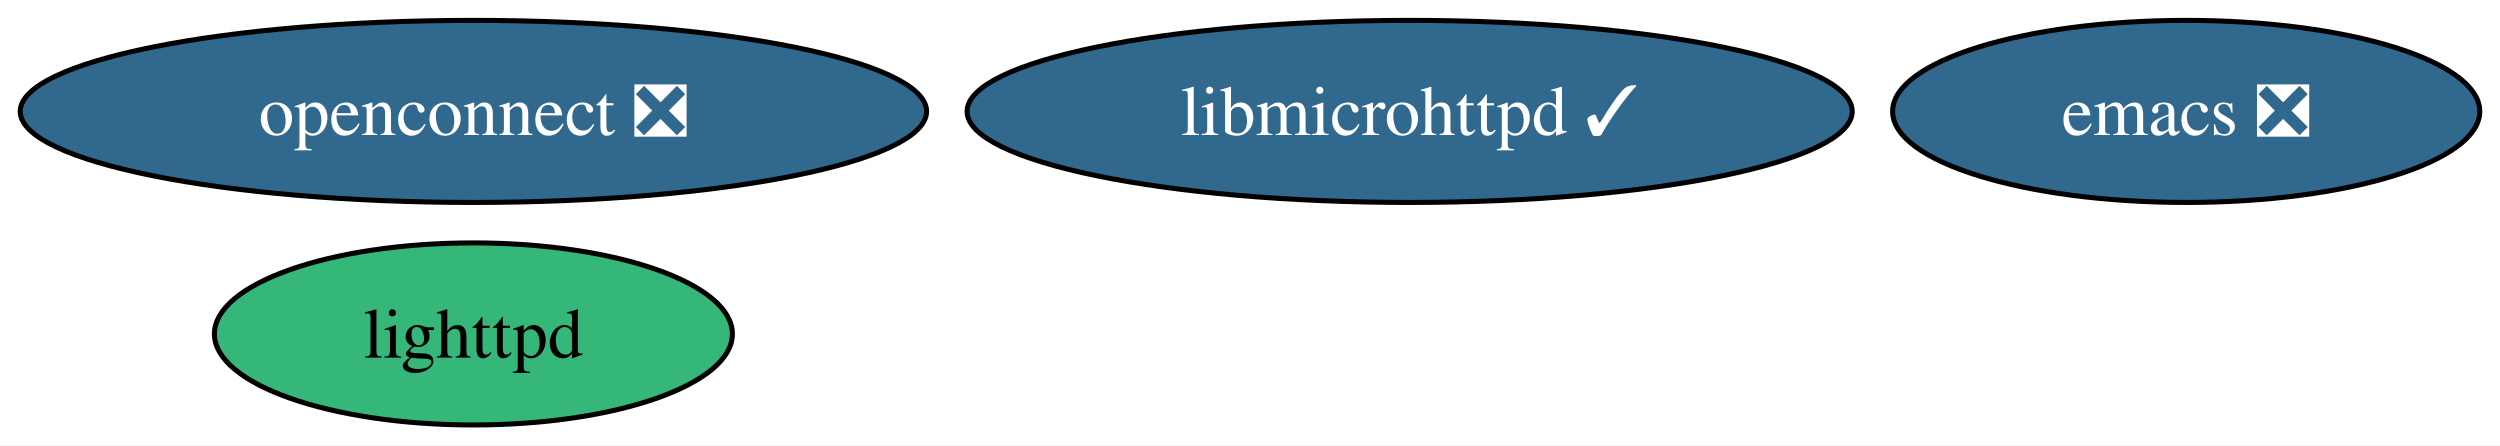
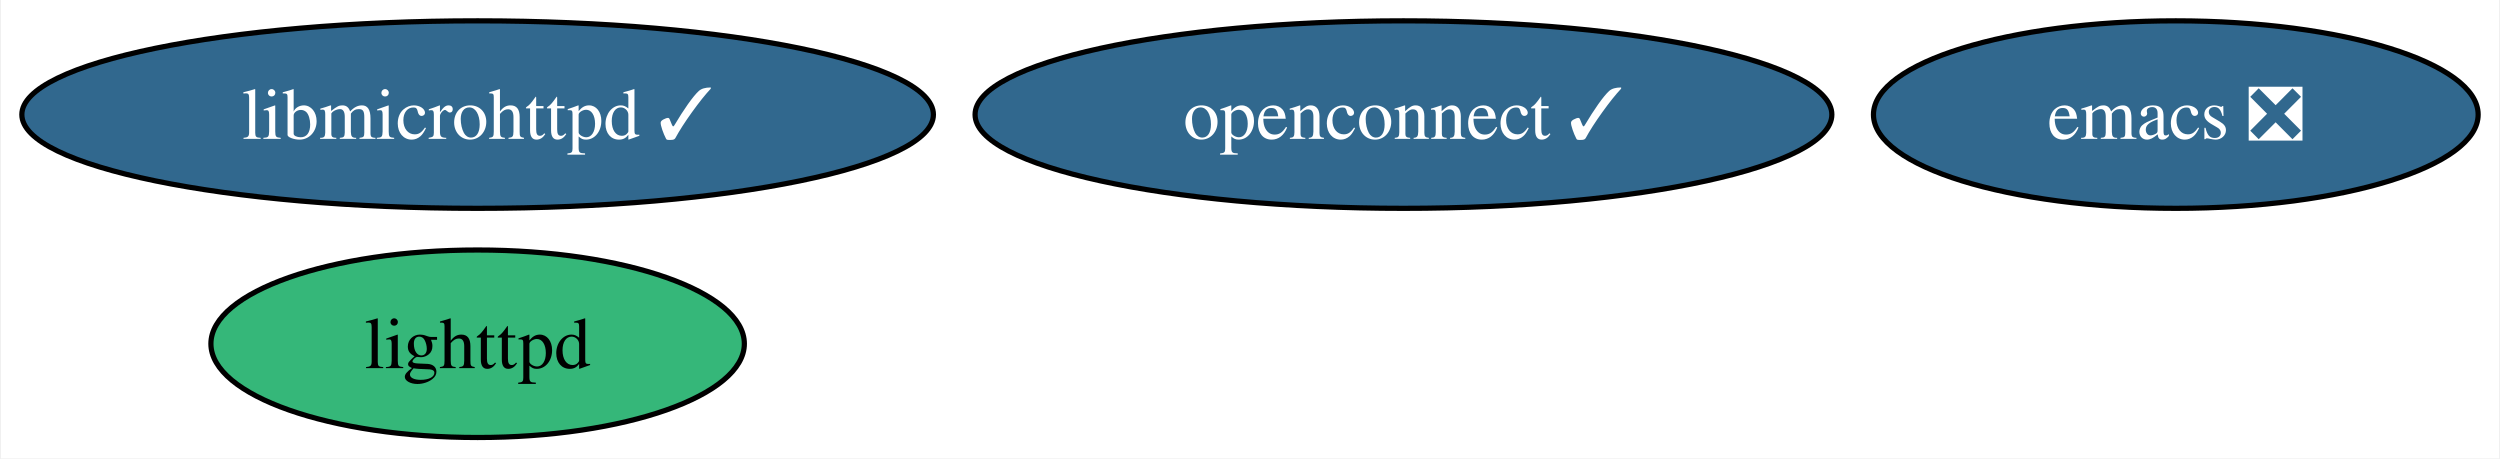
- <svg xmlns="http://www.w3.org/2000/svg" xmlns:xlink="http://www.w3.org/1999/xlink" width="494pt" height="88pt" viewBox="0.00 0.00 494.34 88.00">
+ <svg xmlns="http://www.w3.org/2000/svg" xmlns:xlink="http://www.w3.org/1999/xlink" width="480pt" height="88pt" viewBox="0.00 0.00 479.61 88.00">
  <g id="graph0" class="graph" transform="scale(1 1) rotate(0) translate(4 84)">
-     <polygon fill="white" stroke="none" points="-4,4 -4,-84 490.34,-84 490.34,4 -4,4" />
+     <polygon fill="white" stroke="none" points="-4,4 -4,-84 475.61,-84 475.61,4 -4,4" />
    <g id="node1" class="node">
      <g id="a_node1">
        <a xlink:href="https://github.com/conda-forge/emacs-feedstock/pull/88" xlink:title="emacs ❎">
-           <ellipse fill="#31688e" stroke="black" cx="428.29" cy="-62" rx="58.05" ry="18" />
-           <text text-anchor="middle" x="428.29" y="-57.33" font-family="Times,serif" font-size="14.00" fill="white">emacs ❎</text>
+           <ellipse fill="#31688e" stroke="black" cx="413.56" cy="-62" rx="58.05" ry="18" />
+           <text text-anchor="middle" x="413.56" y="-57.33" font-family="Times,serif" font-size="14.00" fill="white">emacs ❎</text>
        </a>
      </g>
    </g>
    <g id="node2" class="node">
      <g id="a_node2">
        <a xlink:href="https://github.com/conda-forge/lighttpd-feedstock" xlink:title="lighttpd">
-           <ellipse fill="#35b779" stroke="black" cx="89.61" cy="-18" rx="51.21" ry="18" />
-           <text text-anchor="middle" x="89.61" y="-13.32" font-family="Times,serif" font-size="14.00">lighttpd</text>
+           <ellipse fill="#35b779" stroke="black" cx="87.51" cy="-18" rx="51.21" ry="18" />
+           <text text-anchor="middle" x="87.51" y="-13.32" font-family="Times,serif" font-size="14.00">lighttpd</text>
        </a>
      </g>
    </g>
    <g id="node3" class="node">
      <g id="a_node3">
-         <a xlink:href="https://github.com/conda-forge/openconnect-feedstock/pull/29" xlink:title="openconnect ❎">
-           <ellipse fill="#31688e" stroke="black" cx="89.61" cy="-62" rx="89.61" ry="18" />
-           <text text-anchor="middle" x="89.61" y="-57.33" font-family="Times,serif" font-size="14.00" fill="white">openconnect ❎</text>
+         <a xlink:href="https://github.com/conda-forge/openconnect-feedstock/pull/29" xlink:title="openconnect ✓">
+           <ellipse fill="#31688e" stroke="black" cx="265.27" cy="-62" rx="82.25" ry="18" />
+           <text text-anchor="middle" x="265.27" y="-57.33" font-family="Times,serif" font-size="14.00" fill="white">openconnect ✓</text>
        </a>
      </g>
    </g>
    <g id="node4" class="node">
      <g id="a_node4">
        <a xlink:href="https://github.com/conda-forge/libmicrohttpd-feedstock/pull/12" xlink:title="libmicrohttpd ✓">
-           <ellipse fill="#31688e" stroke="black" cx="274.74" cy="-62" rx="87.51" ry="18" />
-           <text text-anchor="middle" x="274.74" y="-57.33" font-family="Times,serif" font-size="14.00" fill="white">libmicrohttpd ✓</text>
+           <ellipse fill="#31688e" stroke="black" cx="87.51" cy="-62" rx="87.51" ry="18" />
+           <text text-anchor="middle" x="87.51" y="-57.33" font-family="Times,serif" font-size="14.00" fill="white">libmicrohttpd ✓</text>
        </a>
      </g>
    </g>
  </g>
</svg>
